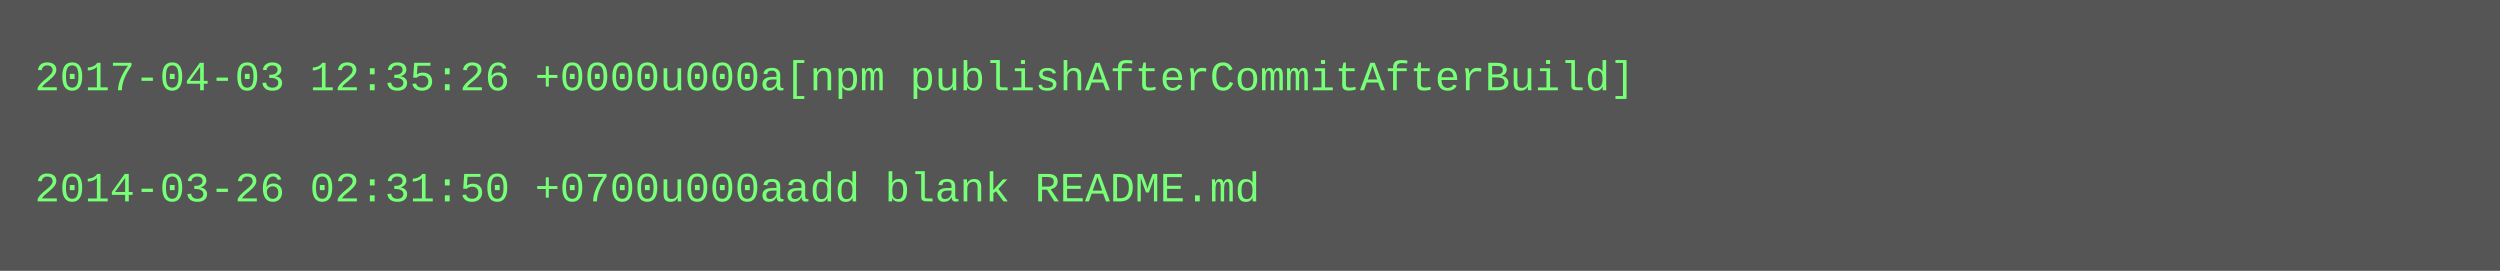
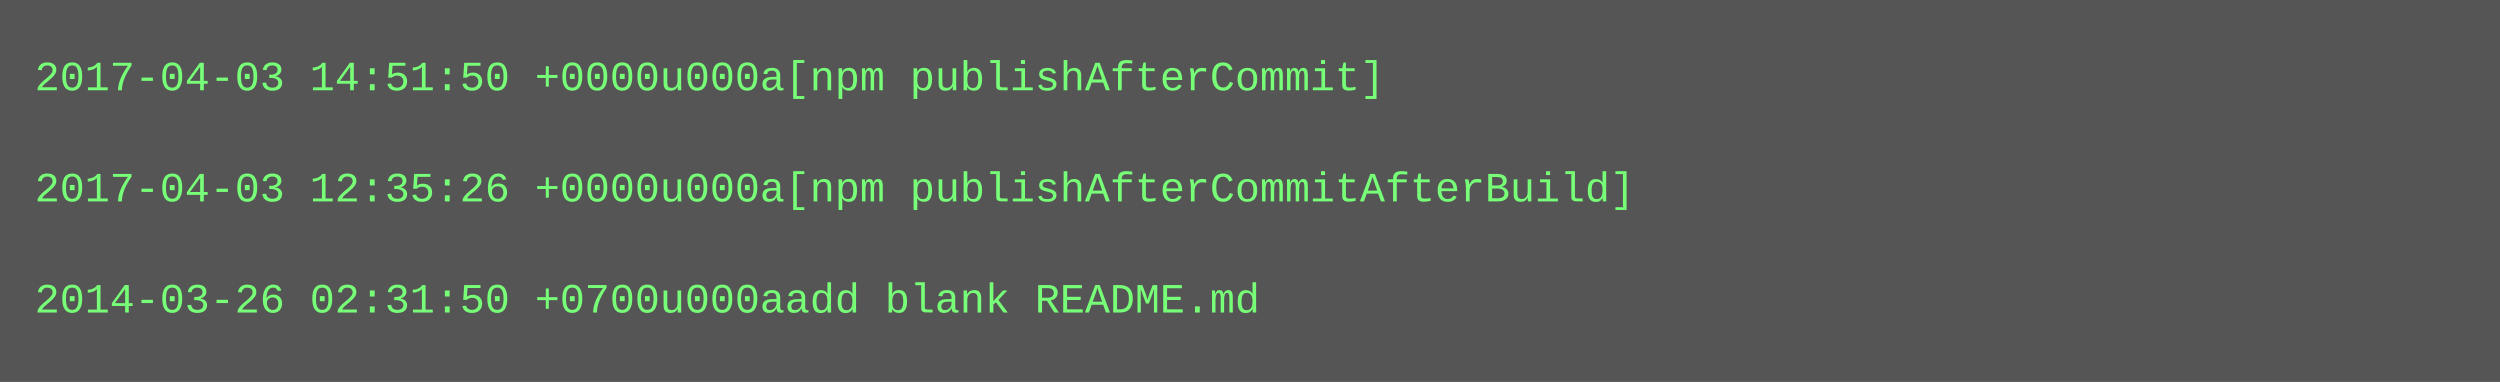
- <svg xmlns="http://www.w3.org/2000/svg" height="78" width="720">
-   <rect height="78" fill="#555" width="720" />
+ <svg xmlns="http://www.w3.org/2000/svg" height="110" width="720">
+   <rect height="110" fill="#555" width="720" />
  <text fill="#7f7" font-family="Courier New" font-size="12" xml:space="preserve">
-     <tspan x="10" y="26">2017-04-03 12:35:26 +0000u000a[npm publishAfterCommitAfterBuild]</tspan>
+     <tspan x="10" y="26">2017-04-03 14:51:50 +0000u000a[npm publishAfterCommit]</tspan>
    <tspan x="10" y="42" />
-     <tspan x="10" y="58">2014-03-26 02:31:50 +0700u000aadd blank README.md</tspan>
+     <tspan x="10" y="58">2017-04-03 12:35:26 +0000u000a[npm publishAfterCommitAfterBuild]</tspan>
+     <tspan x="10" y="74" />
+     <tspan x="10" y="90">2014-03-26 02:31:50 +0700u000aadd blank README.md</tspan>
  </text>
</svg>
